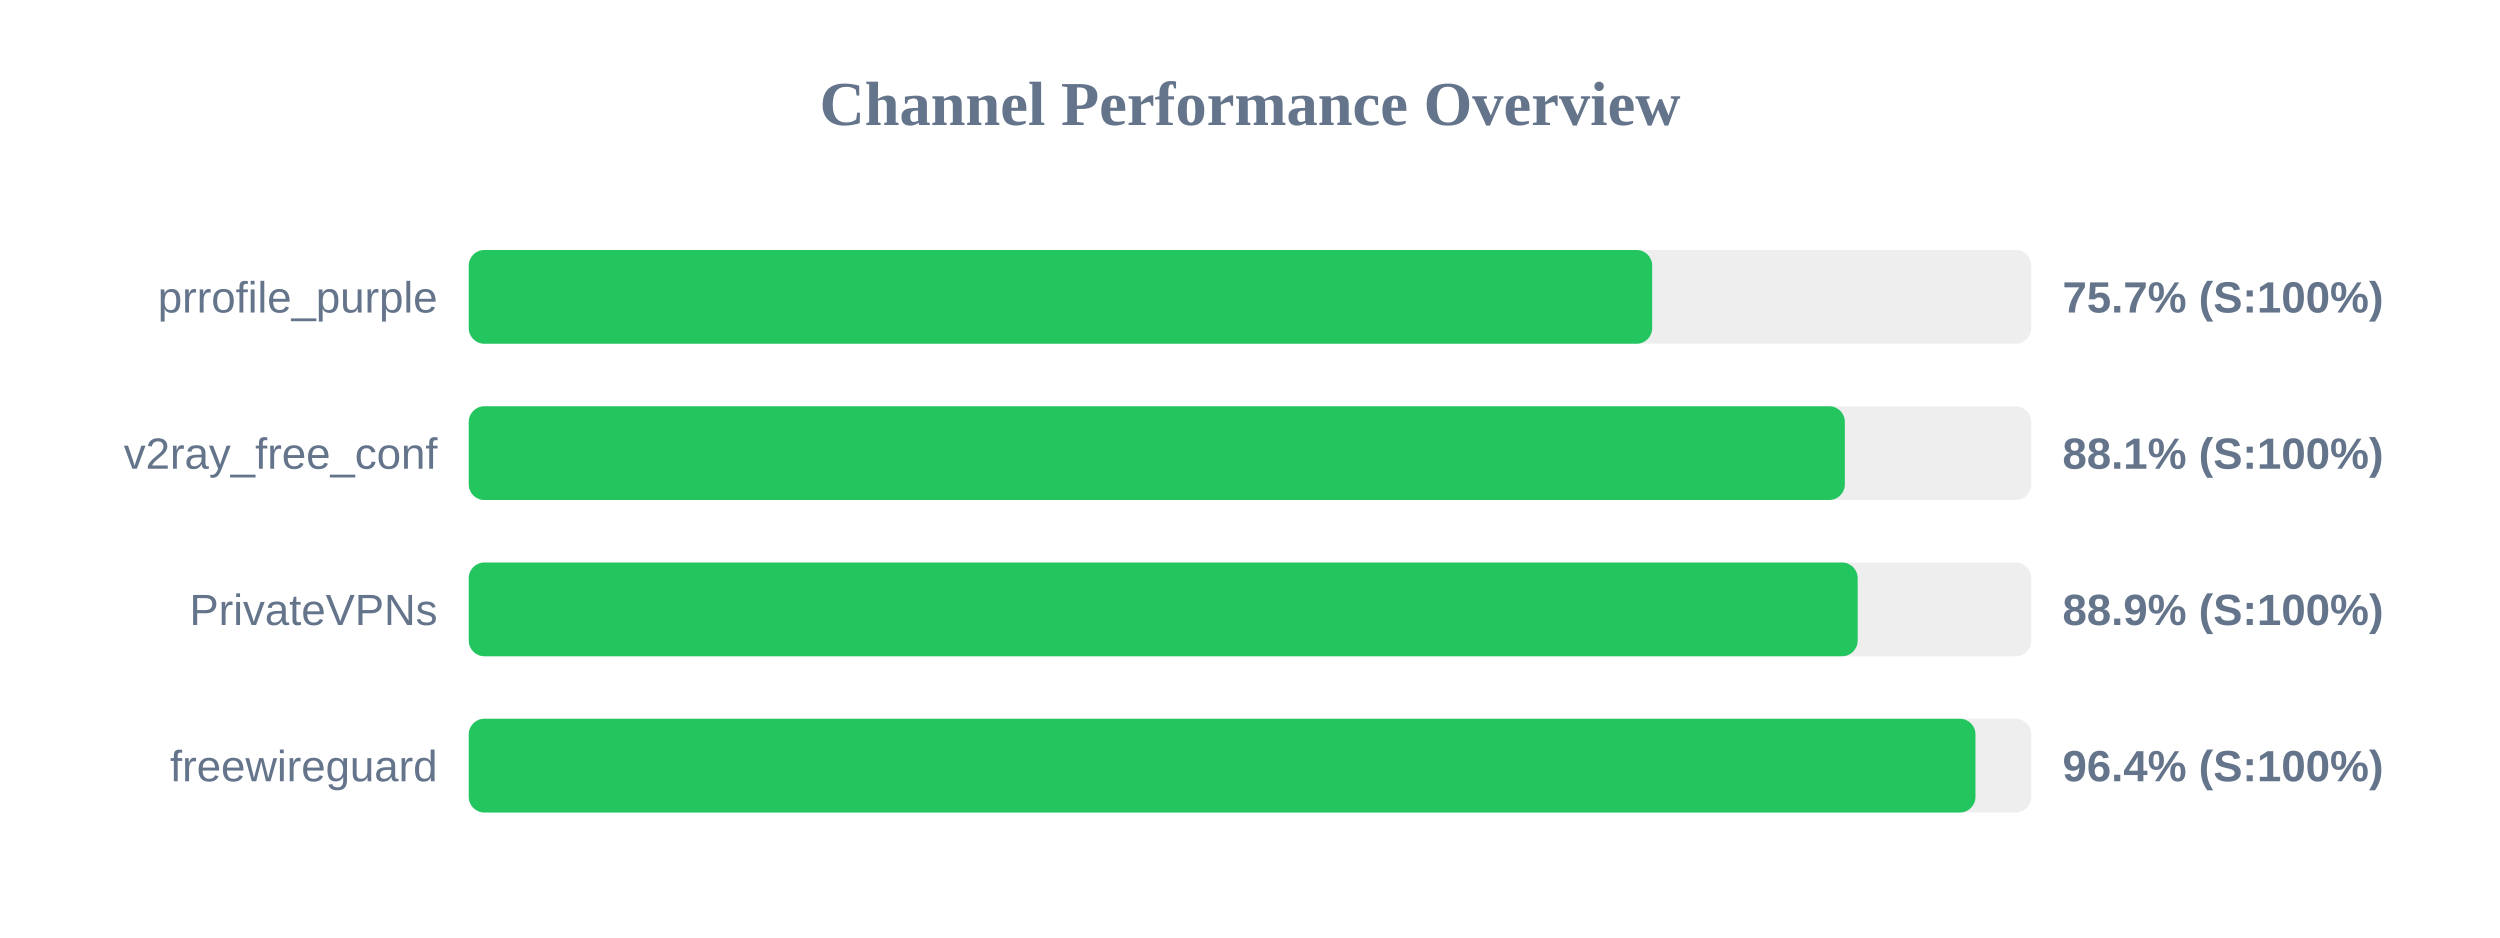
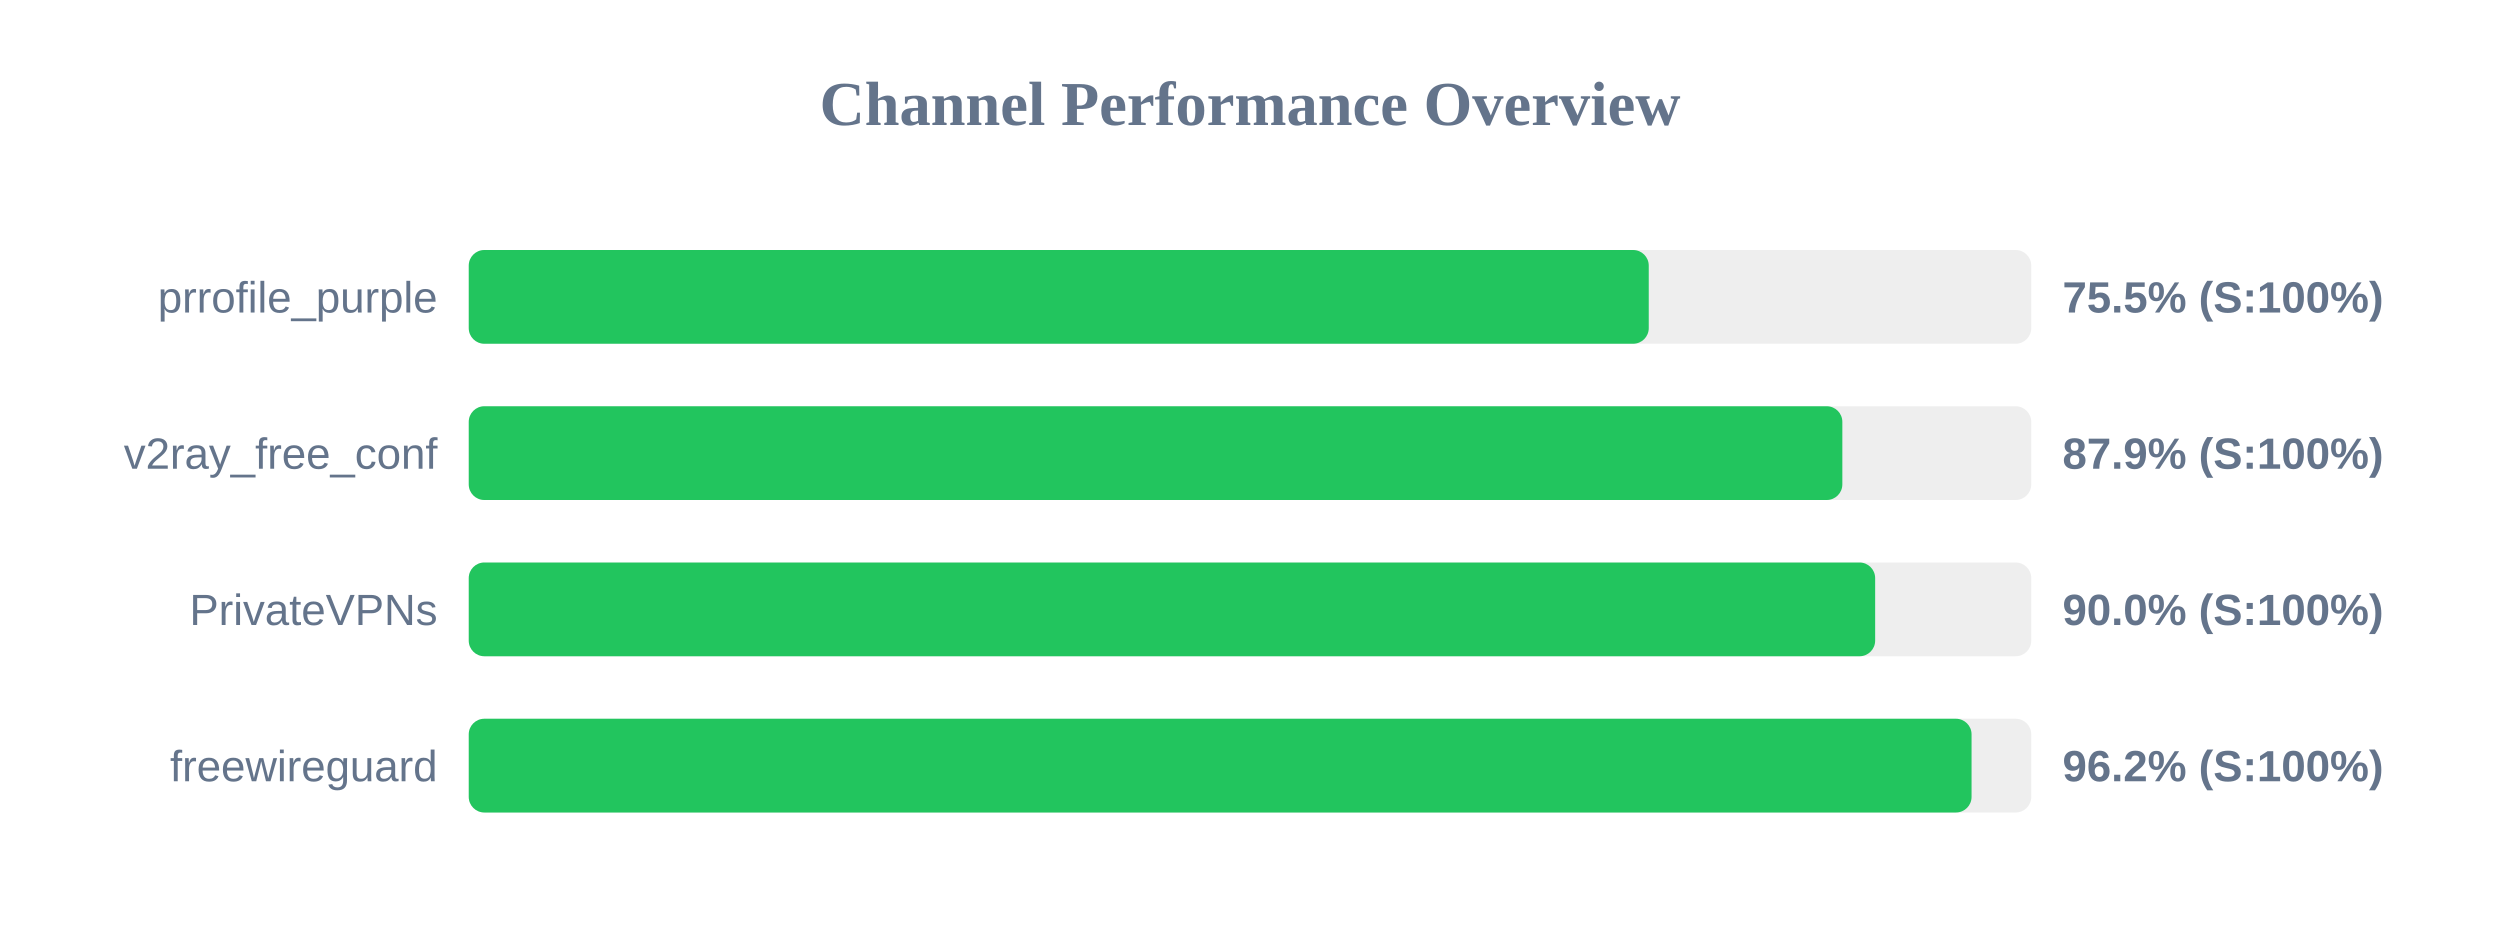
<svg xmlns="http://www.w3.org/2000/svg" width="800" height="300" version="1.1">
  <style>
        .row { font: 14px Arial; fill: #64748b; }
        .score { font: bold 14px Arial; fill: #64748b; }
    </style>
  <text x="400" y="40" text-anchor="middle" font-size="20px" font-weight="bold" fill="#64748b">Channel Performance Overview</text>
  <rect x="150" y="80" width="500" height="30" fill="#eee" rx="5" />
-   <rect x="150" y="80" width="378.7" height="30" fill="#22c55e" rx="5" />
+   <rect x="150" y="80" width="377.6" height="30" fill="#22c55e" rx="5" />
  <text x="140" y="100" text-anchor="end" class="row">prrofile_purple</text>
-   <text x="660" y="100" text-anchor="start" class="score">75.7% (S:100%)</text>
+   <text x="660" y="100" text-anchor="start" class="score">75.5% (S:100%)</text>
  <rect x="150" y="130" width="500" height="30" fill="#eee" rx="5" />
-   <rect x="150" y="130" width="440.35" height="30" fill="#22c55e" rx="5" />
+   <rect x="150" y="130" width="439.55" height="30" fill="#22c55e" rx="5" />
  <text x="140" y="150" text-anchor="end" class="row">v2ray_free_conf</text>
-   <text x="660" y="150" text-anchor="start" class="score">88.1% (S:100%)</text>
+   <text x="660" y="150" text-anchor="start" class="score">87.9% (S:100%)</text>
  <rect x="150" y="180" width="500" height="30" fill="#eee" rx="5" />
-   <rect x="150" y="180" width="444.45" height="30" fill="#22c55e" rx="5" />
+   <rect x="150" y="180" width="450.05" height="30" fill="#22c55e" rx="5" />
  <text x="140" y="200" text-anchor="end" class="row">PrivateVPNs</text>
-   <text x="660" y="200" text-anchor="start" class="score">88.9% (S:100%)</text>
+   <text x="660" y="200" text-anchor="start" class="score">90.0% (S:100%)</text>
  <rect x="150" y="230" width="500" height="30" fill="#eee" rx="5" />
-   <rect x="150" y="230" width="482.15" height="30" fill="#22c55e" rx="5" />
+   <rect x="150" y="230" width="480.9" height="30" fill="#22c55e" rx="5" />
  <text x="140" y="250" text-anchor="end" class="row">freewireguard</text>
-   <text x="660" y="250" text-anchor="start" class="score">96.4% (S:100%)</text>
+   <text x="660" y="250" text-anchor="start" class="score">96.2% (S:100%)</text>
</svg>
